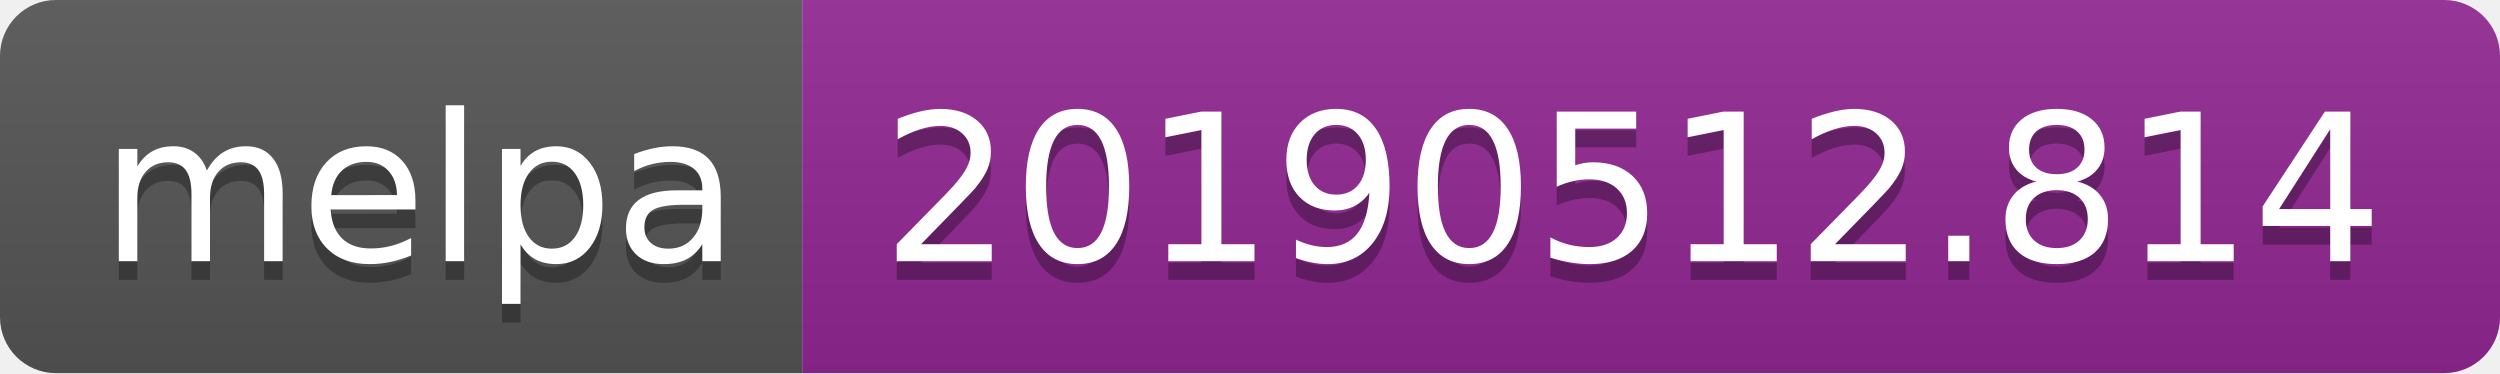
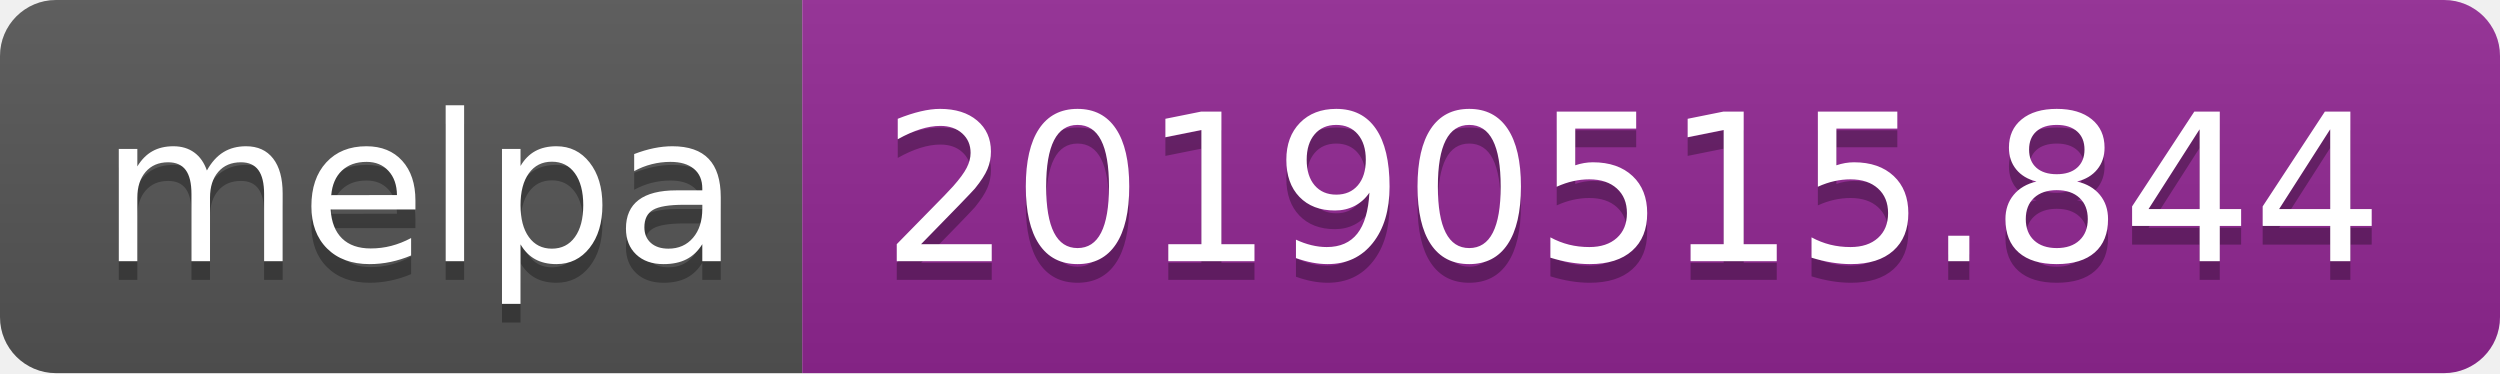
<svg xmlns="http://www.w3.org/2000/svg" width="134" height="20">
  <linearGradient id="b" x2="0" y2="100%">
    <stop offset="0" stop-color="#bbb" stop-opacity=".1" />
    <stop offset="1" stop-opacity=".1" />
  </linearGradient>
  <clipPath id="a">
    <rect width="134" height="20" rx="3" fill="#fff" />
  </clipPath>
  <g clip-path="url(#a)">
    <path fill="#555" d="M0 0h43v20H0z" />
    <path fill="#922793" d="M43 0h91v20H43z" />
    <path fill="url(#b)" d="M0 0h134v20H0z" />
  </g>
  <g fill="#fff" text-anchor="middle" font-family="DejaVu Sans,Verdana,Geneva,sans-serif" font-size="110">
    <text x="225" y="150" fill="#010101" fill-opacity=".3" transform="scale(.1)" textLength="330">melpa</text>
    <text x="225" y="140" transform="scale(.1)" textLength="330">melpa</text>
-     <text x="875" y="150" fill="#010101" fill-opacity=".3" transform="scale(.1)" textLength="810">20190512.814</text>
-     <text x="875" y="140" transform="scale(.1)" textLength="810">20190512.814</text>
+     <text x="875" y="150" fill="#010101" fill-opacity=".3" transform="scale(.1)" textLength="810">20190515.844</text>
+     <text x="875" y="140" transform="scale(.1)" textLength="810">20190515.844</text>
  </g>
</svg>
